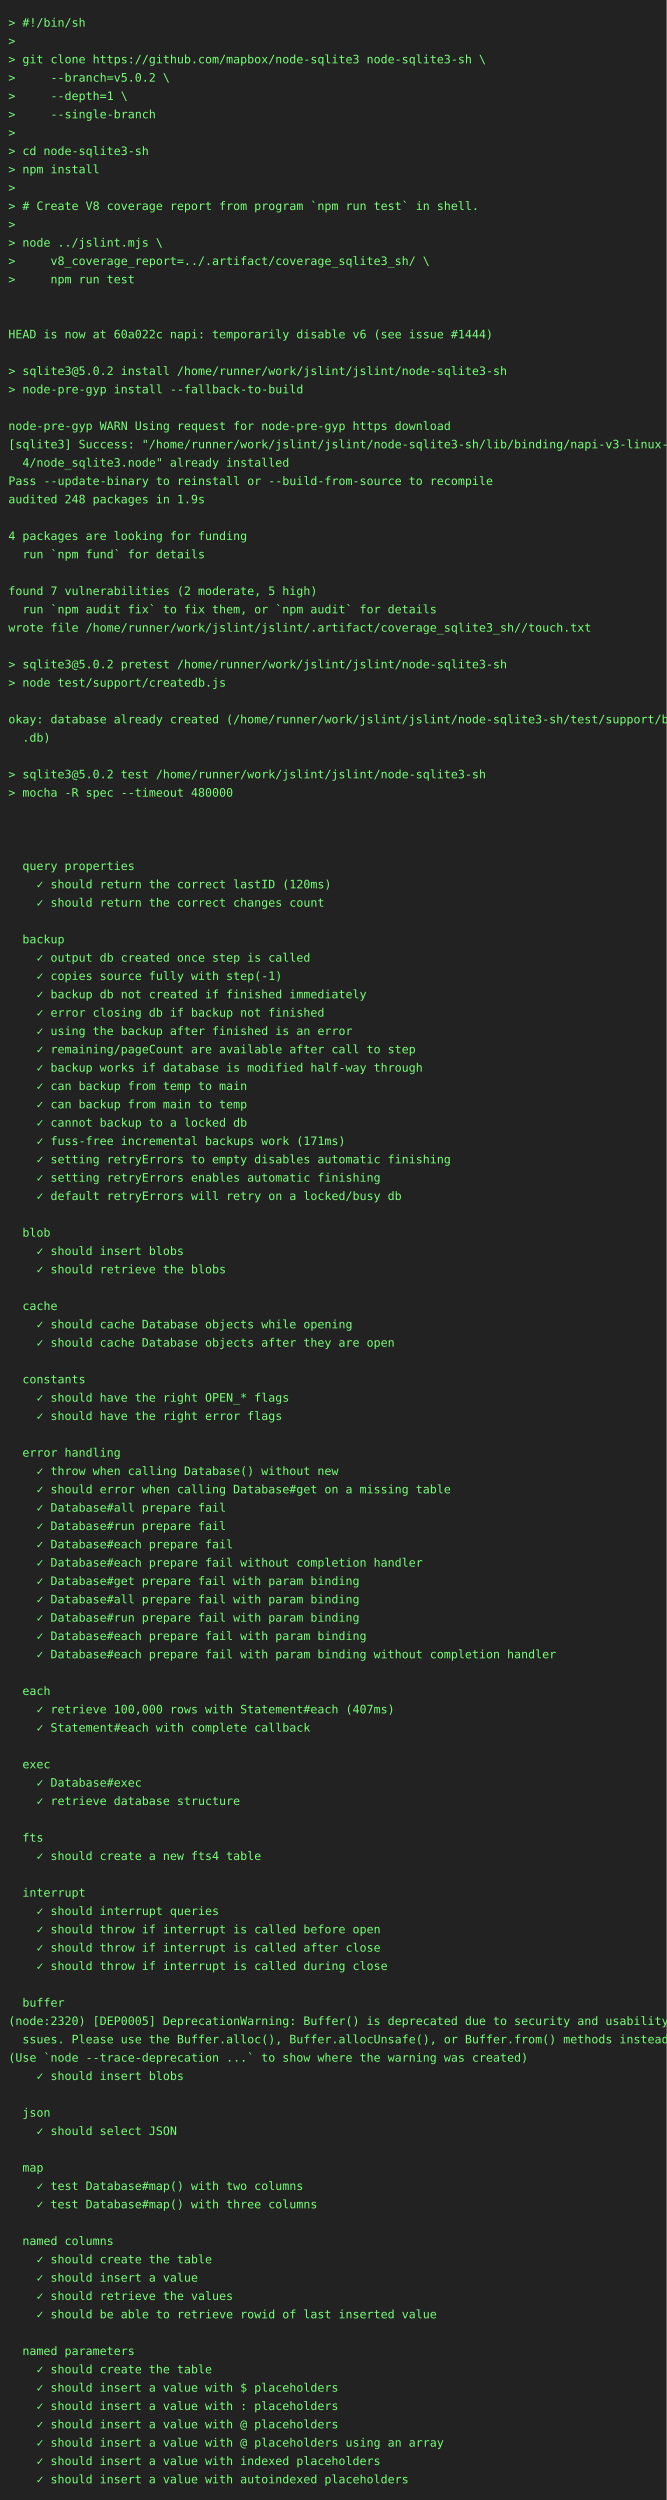
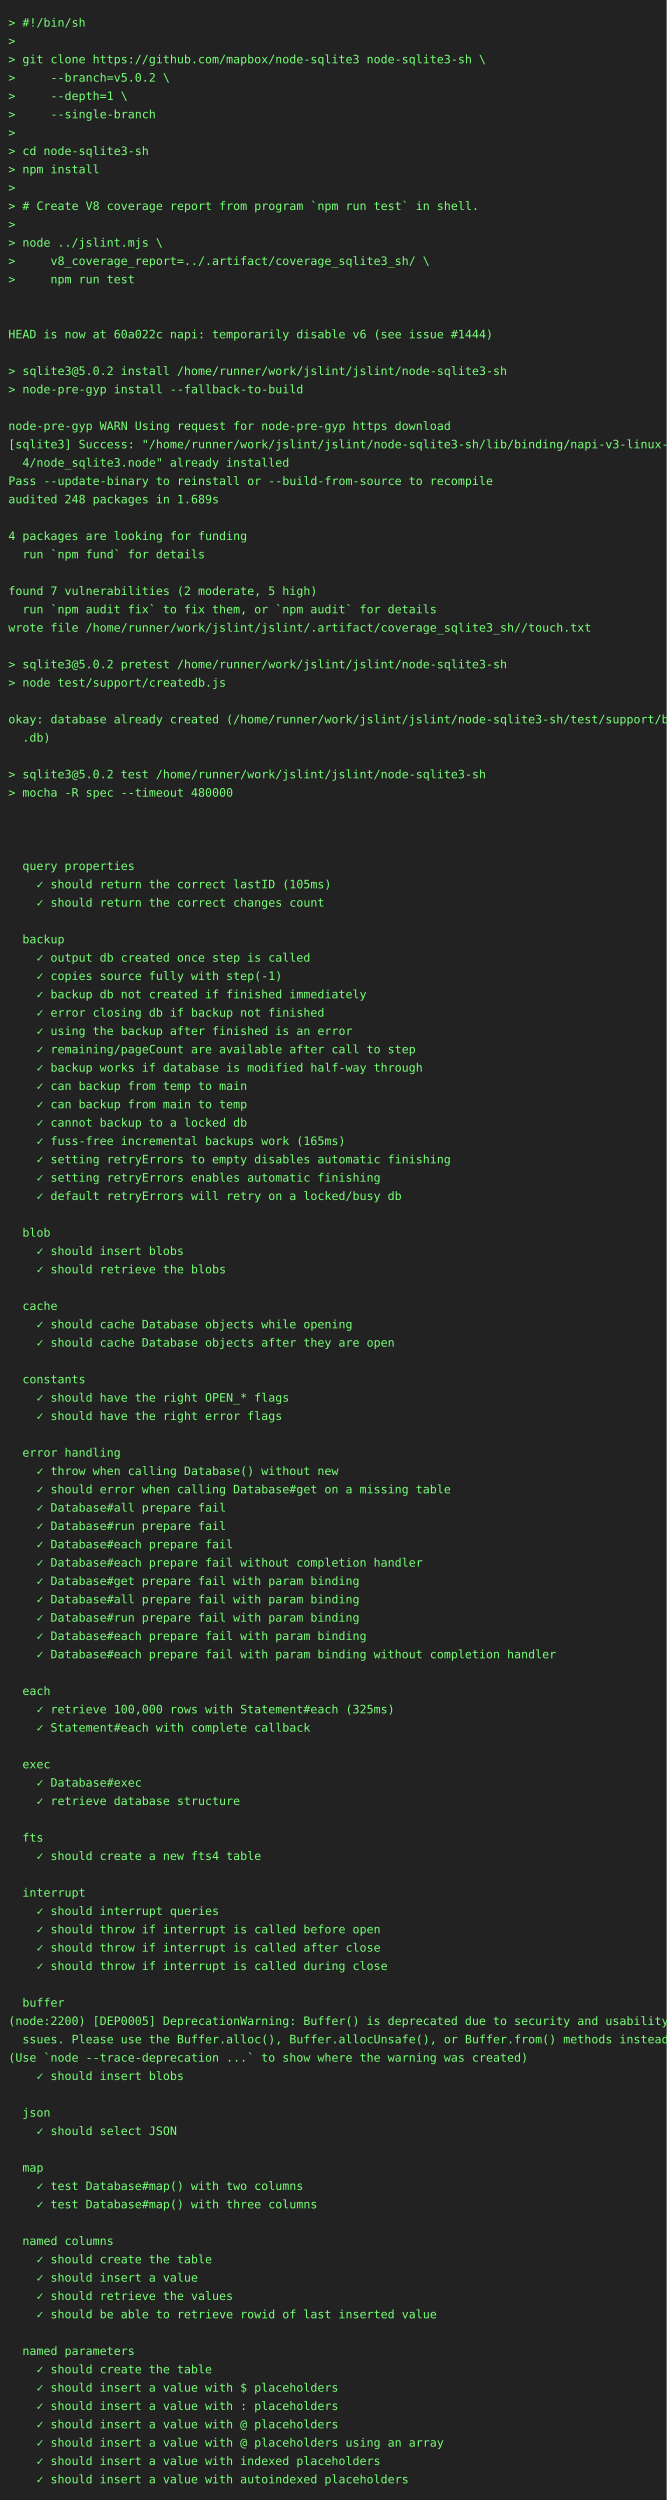
<svg xmlns="http://www.w3.org/2000/svg" height="3000" width="800">
  <rect height="3000" fill="#222" width="800" />
  <text fill="#7f7" font-family="consolas, menlo, monospace" font-size="14" xml:space="preserve">
    <tspan lengthAdjust="spacingAndGlyphs" textLength="768" x="10" y="32">&gt; #!/bin/sh                                                                                      </tspan>
    <tspan lengthAdjust="spacingAndGlyphs" textLength="768" x="10" y="54">&gt;                                                                                                </tspan>
    <tspan lengthAdjust="spacingAndGlyphs" textLength="768" x="10" y="76">&gt; git clone https://github.com/mapbox/node-sqlite3 node-sqlite3-sh \                             </tspan>
    <tspan lengthAdjust="spacingAndGlyphs" textLength="768" x="10" y="98">&gt;     --branch=v5.0.2 \                                                                          </tspan>
    <tspan lengthAdjust="spacingAndGlyphs" textLength="768" x="10" y="120">&gt;     --depth=1 \                                                                                </tspan>
    <tspan lengthAdjust="spacingAndGlyphs" textLength="768" x="10" y="142">&gt;     --single-branch                                                                            </tspan>
    <tspan lengthAdjust="spacingAndGlyphs" textLength="768" x="10" y="164">&gt;                                                                                                </tspan>
    <tspan lengthAdjust="spacingAndGlyphs" textLength="768" x="10" y="186">&gt; cd node-sqlite3-sh                                                                             </tspan>
    <tspan lengthAdjust="spacingAndGlyphs" textLength="768" x="10" y="208">&gt; npm install                                                                                    </tspan>
    <tspan lengthAdjust="spacingAndGlyphs" textLength="768" x="10" y="230">&gt;                                                                                                </tspan>
    <tspan lengthAdjust="spacingAndGlyphs" textLength="768" x="10" y="252">&gt; # Create V8 coverage report from program `npm run test` in shell.                              </tspan>
    <tspan lengthAdjust="spacingAndGlyphs" textLength="768" x="10" y="274">&gt;                                                                                                </tspan>
    <tspan lengthAdjust="spacingAndGlyphs" textLength="768" x="10" y="296">&gt; node ../jslint.mjs \                                                                           </tspan>
    <tspan lengthAdjust="spacingAndGlyphs" textLength="768" x="10" y="318">&gt;     v8_coverage_report=../.artifact/coverage_sqlite3_sh/ \                                     </tspan>
    <tspan lengthAdjust="spacingAndGlyphs" textLength="768" x="10" y="340">&gt;     npm run test                                                                               </tspan>
    <tspan lengthAdjust="spacingAndGlyphs" textLength="768" x="10" y="362">                                                                                                 </tspan>
    <tspan lengthAdjust="spacingAndGlyphs" textLength="768" x="10" y="384">                                                                                                 </tspan>
    <tspan lengthAdjust="spacingAndGlyphs" textLength="768" x="10" y="406">HEAD is now at 60a022c napi: temporarily disable v6 (see issue #1444)                            </tspan>
    <tspan lengthAdjust="spacingAndGlyphs" textLength="768" x="10" y="428">                                                                                                 </tspan>
    <tspan lengthAdjust="spacingAndGlyphs" textLength="768" x="10" y="450">&gt; sqlite3@5.0.2 install /home/runner/work/jslint/jslint/node-sqlite3-sh                          </tspan>
    <tspan lengthAdjust="spacingAndGlyphs" textLength="768" x="10" y="472">&gt; node-pre-gyp install --fallback-to-build                                                       </tspan>
    <tspan lengthAdjust="spacingAndGlyphs" textLength="768" x="10" y="494">                                                                                                 </tspan>
    <tspan lengthAdjust="spacingAndGlyphs" textLength="768" x="10" y="516">node-pre-gyp WARN Using request for node-pre-gyp https download                                  </tspan>
    <tspan lengthAdjust="spacingAndGlyphs" textLength="768" x="10" y="538">[sqlite3] Success: "/home/runner/work/jslint/jslint/node-sqlite3-sh/lib/binding/napi-v3-linux-x6\</tspan>
    <tspan lengthAdjust="spacingAndGlyphs" textLength="768" x="10" y="560">  4/node_sqlite3.node" already installed                                                         </tspan>
    <tspan lengthAdjust="spacingAndGlyphs" textLength="768" x="10" y="582">Pass --update-binary to reinstall or --build-from-source to recompile                            </tspan>
-     <tspan lengthAdjust="spacingAndGlyphs" textLength="768" x="10" y="604">audited 248 packages in 1.9s                                                                     </tspan>
+     <tspan lengthAdjust="spacingAndGlyphs" textLength="768" x="10" y="604">audited 248 packages in 1.689s                                                                   </tspan>
    <tspan lengthAdjust="spacingAndGlyphs" textLength="768" x="10" y="626">                                                                                                 </tspan>
    <tspan lengthAdjust="spacingAndGlyphs" textLength="768" x="10" y="648">4 packages are looking for funding                                                               </tspan>
    <tspan lengthAdjust="spacingAndGlyphs" textLength="768" x="10" y="670">  run `npm fund` for details                                                                     </tspan>
    <tspan lengthAdjust="spacingAndGlyphs" textLength="768" x="10" y="692">                                                                                                 </tspan>
    <tspan lengthAdjust="spacingAndGlyphs" textLength="768" x="10" y="714">found 7 vulnerabilities (2 moderate, 5 high)                                                     </tspan>
    <tspan lengthAdjust="spacingAndGlyphs" textLength="768" x="10" y="736">  run `npm audit fix` to fix them, or `npm audit` for details                                    </tspan>
    <tspan lengthAdjust="spacingAndGlyphs" textLength="768" x="10" y="758">wrote file /home/runner/work/jslint/jslint/.artifact/coverage_sqlite3_sh//touch.txt              </tspan>
    <tspan lengthAdjust="spacingAndGlyphs" textLength="768" x="10" y="780">                                                                                                 </tspan>
    <tspan lengthAdjust="spacingAndGlyphs" textLength="768" x="10" y="802">&gt; sqlite3@5.0.2 pretest /home/runner/work/jslint/jslint/node-sqlite3-sh                          </tspan>
    <tspan lengthAdjust="spacingAndGlyphs" textLength="768" x="10" y="824">&gt; node test/support/createdb.js                                                                  </tspan>
    <tspan lengthAdjust="spacingAndGlyphs" textLength="768" x="10" y="846">                                                                                                 </tspan>
    <tspan lengthAdjust="spacingAndGlyphs" textLength="768" x="10" y="868">okay: database already created (/home/runner/work/jslint/jslint/node-sqlite3-sh/test/support/big\</tspan>
    <tspan lengthAdjust="spacingAndGlyphs" textLength="768" x="10" y="890">  .db)                                                                                           </tspan>
    <tspan lengthAdjust="spacingAndGlyphs" textLength="768" x="10" y="912">                                                                                                 </tspan>
    <tspan lengthAdjust="spacingAndGlyphs" textLength="768" x="10" y="934">&gt; sqlite3@5.0.2 test /home/runner/work/jslint/jslint/node-sqlite3-sh                             </tspan>
    <tspan lengthAdjust="spacingAndGlyphs" textLength="768" x="10" y="956">&gt; mocha -R spec --timeout 480000                                                                 </tspan>
    <tspan lengthAdjust="spacingAndGlyphs" textLength="768" x="10" y="978">                                                                                                 </tspan>
    <tspan lengthAdjust="spacingAndGlyphs" textLength="768" x="10" y="1000">                                                                                                 </tspan>
    <tspan lengthAdjust="spacingAndGlyphs" textLength="768" x="10" y="1022">                                                                                                 </tspan>
    <tspan lengthAdjust="spacingAndGlyphs" textLength="768" x="10" y="1044">  query properties                                                                               </tspan>
-     <tspan lengthAdjust="spacingAndGlyphs" textLength="768" x="10" y="1066">    ✓ should return the correct lastID (120ms)                                                   </tspan>
+     <tspan lengthAdjust="spacingAndGlyphs" textLength="768" x="10" y="1066">    ✓ should return the correct lastID (105ms)                                                   </tspan>
    <tspan lengthAdjust="spacingAndGlyphs" textLength="768" x="10" y="1088">    ✓ should return the correct changes count                                                    </tspan>
    <tspan lengthAdjust="spacingAndGlyphs" textLength="768" x="10" y="1110">                                                                                                 </tspan>
    <tspan lengthAdjust="spacingAndGlyphs" textLength="768" x="10" y="1132">  backup                                                                                         </tspan>
    <tspan lengthAdjust="spacingAndGlyphs" textLength="768" x="10" y="1154">    ✓ output db created once step is called                                                      </tspan>
    <tspan lengthAdjust="spacingAndGlyphs" textLength="768" x="10" y="1176">    ✓ copies source fully with step(-1)                                                          </tspan>
    <tspan lengthAdjust="spacingAndGlyphs" textLength="768" x="10" y="1198">    ✓ backup db not created if finished immediately                                              </tspan>
    <tspan lengthAdjust="spacingAndGlyphs" textLength="768" x="10" y="1220">    ✓ error closing db if backup not finished                                                    </tspan>
    <tspan lengthAdjust="spacingAndGlyphs" textLength="768" x="10" y="1242">    ✓ using the backup after finished is an error                                                </tspan>
    <tspan lengthAdjust="spacingAndGlyphs" textLength="768" x="10" y="1264">    ✓ remaining/pageCount are available after call to step                                       </tspan>
    <tspan lengthAdjust="spacingAndGlyphs" textLength="768" x="10" y="1286">    ✓ backup works if database is modified half-way through                                      </tspan>
    <tspan lengthAdjust="spacingAndGlyphs" textLength="768" x="10" y="1308">    ✓ can backup from temp to main                                                               </tspan>
    <tspan lengthAdjust="spacingAndGlyphs" textLength="768" x="10" y="1330">    ✓ can backup from main to temp                                                               </tspan>
    <tspan lengthAdjust="spacingAndGlyphs" textLength="768" x="10" y="1352">    ✓ cannot backup to a locked db                                                               </tspan>
-     <tspan lengthAdjust="spacingAndGlyphs" textLength="768" x="10" y="1374">    ✓ fuss-free incremental backups work (171ms)                                                 </tspan>
+     <tspan lengthAdjust="spacingAndGlyphs" textLength="768" x="10" y="1374">    ✓ fuss-free incremental backups work (165ms)                                                 </tspan>
    <tspan lengthAdjust="spacingAndGlyphs" textLength="768" x="10" y="1396">    ✓ setting retryErrors to empty disables automatic finishing                                  </tspan>
    <tspan lengthAdjust="spacingAndGlyphs" textLength="768" x="10" y="1418">    ✓ setting retryErrors enables automatic finishing                                            </tspan>
    <tspan lengthAdjust="spacingAndGlyphs" textLength="768" x="10" y="1440">    ✓ default retryErrors will retry on a locked/busy db                                         </tspan>
    <tspan lengthAdjust="spacingAndGlyphs" textLength="768" x="10" y="1462">                                                                                                 </tspan>
    <tspan lengthAdjust="spacingAndGlyphs" textLength="768" x="10" y="1484">  blob                                                                                           </tspan>
    <tspan lengthAdjust="spacingAndGlyphs" textLength="768" x="10" y="1506">    ✓ should insert blobs                                                                        </tspan>
    <tspan lengthAdjust="spacingAndGlyphs" textLength="768" x="10" y="1528">    ✓ should retrieve the blobs                                                                  </tspan>
    <tspan lengthAdjust="spacingAndGlyphs" textLength="768" x="10" y="1550">                                                                                                 </tspan>
    <tspan lengthAdjust="spacingAndGlyphs" textLength="768" x="10" y="1572">  cache                                                                                          </tspan>
    <tspan lengthAdjust="spacingAndGlyphs" textLength="768" x="10" y="1594">    ✓ should cache Database objects while opening                                                </tspan>
    <tspan lengthAdjust="spacingAndGlyphs" textLength="768" x="10" y="1616">    ✓ should cache Database objects after they are open                                          </tspan>
    <tspan lengthAdjust="spacingAndGlyphs" textLength="768" x="10" y="1638">                                                                                                 </tspan>
    <tspan lengthAdjust="spacingAndGlyphs" textLength="768" x="10" y="1660">  constants                                                                                      </tspan>
    <tspan lengthAdjust="spacingAndGlyphs" textLength="768" x="10" y="1682">    ✓ should have the right OPEN_* flags                                                         </tspan>
    <tspan lengthAdjust="spacingAndGlyphs" textLength="768" x="10" y="1704">    ✓ should have the right error flags                                                          </tspan>
    <tspan lengthAdjust="spacingAndGlyphs" textLength="768" x="10" y="1726">                                                                                                 </tspan>
    <tspan lengthAdjust="spacingAndGlyphs" textLength="768" x="10" y="1748">  error handling                                                                                 </tspan>
    <tspan lengthAdjust="spacingAndGlyphs" textLength="768" x="10" y="1770">    ✓ throw when calling Database() without new                                                  </tspan>
    <tspan lengthAdjust="spacingAndGlyphs" textLength="768" x="10" y="1792">    ✓ should error when calling Database#get on a missing table                                  </tspan>
    <tspan lengthAdjust="spacingAndGlyphs" textLength="768" x="10" y="1814">    ✓ Database#all prepare fail                                                                  </tspan>
    <tspan lengthAdjust="spacingAndGlyphs" textLength="768" x="10" y="1836">    ✓ Database#run prepare fail                                                                  </tspan>
    <tspan lengthAdjust="spacingAndGlyphs" textLength="768" x="10" y="1858">    ✓ Database#each prepare fail                                                                 </tspan>
    <tspan lengthAdjust="spacingAndGlyphs" textLength="768" x="10" y="1880">    ✓ Database#each prepare fail without completion handler                                      </tspan>
    <tspan lengthAdjust="spacingAndGlyphs" textLength="768" x="10" y="1902">    ✓ Database#get prepare fail with param binding                                               </tspan>
    <tspan lengthAdjust="spacingAndGlyphs" textLength="768" x="10" y="1924">    ✓ Database#all prepare fail with param binding                                               </tspan>
    <tspan lengthAdjust="spacingAndGlyphs" textLength="768" x="10" y="1946">    ✓ Database#run prepare fail with param binding                                               </tspan>
    <tspan lengthAdjust="spacingAndGlyphs" textLength="768" x="10" y="1968">    ✓ Database#each prepare fail with param binding                                              </tspan>
    <tspan lengthAdjust="spacingAndGlyphs" textLength="768" x="10" y="1990">    ✓ Database#each prepare fail with param binding without completion handler                   </tspan>
    <tspan lengthAdjust="spacingAndGlyphs" textLength="768" x="10" y="2012">                                                                                                 </tspan>
    <tspan lengthAdjust="spacingAndGlyphs" textLength="768" x="10" y="2034">  each                                                                                           </tspan>
-     <tspan lengthAdjust="spacingAndGlyphs" textLength="768" x="10" y="2056">    ✓ retrieve 100,000 rows with Statement#each (407ms)                                          </tspan>
+     <tspan lengthAdjust="spacingAndGlyphs" textLength="768" x="10" y="2056">    ✓ retrieve 100,000 rows with Statement#each (325ms)                                          </tspan>
    <tspan lengthAdjust="spacingAndGlyphs" textLength="768" x="10" y="2078">    ✓ Statement#each with complete callback                                                      </tspan>
    <tspan lengthAdjust="spacingAndGlyphs" textLength="768" x="10" y="2100">                                                                                                 </tspan>
    <tspan lengthAdjust="spacingAndGlyphs" textLength="768" x="10" y="2122">  exec                                                                                           </tspan>
    <tspan lengthAdjust="spacingAndGlyphs" textLength="768" x="10" y="2144">    ✓ Database#exec                                                                              </tspan>
    <tspan lengthAdjust="spacingAndGlyphs" textLength="768" x="10" y="2166">    ✓ retrieve database structure                                                                </tspan>
    <tspan lengthAdjust="spacingAndGlyphs" textLength="768" x="10" y="2188">                                                                                                 </tspan>
    <tspan lengthAdjust="spacingAndGlyphs" textLength="768" x="10" y="2210">  fts                                                                                            </tspan>
    <tspan lengthAdjust="spacingAndGlyphs" textLength="768" x="10" y="2232">    ✓ should create a new fts4 table                                                             </tspan>
    <tspan lengthAdjust="spacingAndGlyphs" textLength="768" x="10" y="2254">                                                                                                 </tspan>
    <tspan lengthAdjust="spacingAndGlyphs" textLength="768" x="10" y="2276">  interrupt                                                                                      </tspan>
    <tspan lengthAdjust="spacingAndGlyphs" textLength="768" x="10" y="2298">    ✓ should interrupt queries                                                                   </tspan>
    <tspan lengthAdjust="spacingAndGlyphs" textLength="768" x="10" y="2320">    ✓ should throw if interrupt is called before open                                            </tspan>
    <tspan lengthAdjust="spacingAndGlyphs" textLength="768" x="10" y="2342">    ✓ should throw if interrupt is called after close                                            </tspan>
    <tspan lengthAdjust="spacingAndGlyphs" textLength="768" x="10" y="2364">    ✓ should throw if interrupt is called during close                                           </tspan>
    <tspan lengthAdjust="spacingAndGlyphs" textLength="768" x="10" y="2386">                                                                                                 </tspan>
    <tspan lengthAdjust="spacingAndGlyphs" textLength="768" x="10" y="2408">  buffer                                                                                         </tspan>
-     <tspan lengthAdjust="spacingAndGlyphs" textLength="768" x="10" y="2430">(node:2320) [DEP0005] DeprecationWarning: Buffer() is deprecated due to security and usability i\</tspan>
+     <tspan lengthAdjust="spacingAndGlyphs" textLength="768" x="10" y="2430">(node:2200) [DEP0005] DeprecationWarning: Buffer() is deprecated due to security and usability i\</tspan>
    <tspan lengthAdjust="spacingAndGlyphs" textLength="768" x="10" y="2452">  ssues. Please use the Buffer.alloc(), Buffer.allocUnsafe(), or Buffer.from() methods instead.  </tspan>
    <tspan lengthAdjust="spacingAndGlyphs" textLength="768" x="10" y="2474">(Use `node --trace-deprecation ...` to show where the warning was created)                       </tspan>
    <tspan lengthAdjust="spacingAndGlyphs" textLength="768" x="10" y="2496">    ✓ should insert blobs                                                                        </tspan>
    <tspan lengthAdjust="spacingAndGlyphs" textLength="768" x="10" y="2518">                                                                                                 </tspan>
    <tspan lengthAdjust="spacingAndGlyphs" textLength="768" x="10" y="2540">  json                                                                                           </tspan>
    <tspan lengthAdjust="spacingAndGlyphs" textLength="768" x="10" y="2562">    ✓ should select JSON                                                                         </tspan>
    <tspan lengthAdjust="spacingAndGlyphs" textLength="768" x="10" y="2584">                                                                                                 </tspan>
    <tspan lengthAdjust="spacingAndGlyphs" textLength="768" x="10" y="2606">  map                                                                                            </tspan>
    <tspan lengthAdjust="spacingAndGlyphs" textLength="768" x="10" y="2628">    ✓ test Database#map() with two columns                                                       </tspan>
    <tspan lengthAdjust="spacingAndGlyphs" textLength="768" x="10" y="2650">    ✓ test Database#map() with three columns                                                     </tspan>
    <tspan lengthAdjust="spacingAndGlyphs" textLength="768" x="10" y="2672">                                                                                                 </tspan>
    <tspan lengthAdjust="spacingAndGlyphs" textLength="768" x="10" y="2694">  named columns                                                                                  </tspan>
    <tspan lengthAdjust="spacingAndGlyphs" textLength="768" x="10" y="2716">    ✓ should create the table                                                                    </tspan>
    <tspan lengthAdjust="spacingAndGlyphs" textLength="768" x="10" y="2738">    ✓ should insert a value                                                                      </tspan>
    <tspan lengthAdjust="spacingAndGlyphs" textLength="768" x="10" y="2760">    ✓ should retrieve the values                                                                 </tspan>
    <tspan lengthAdjust="spacingAndGlyphs" textLength="768" x="10" y="2782">    ✓ should be able to retrieve rowid of last inserted value                                    </tspan>
    <tspan lengthAdjust="spacingAndGlyphs" textLength="768" x="10" y="2804">                                                                                                 </tspan>
    <tspan lengthAdjust="spacingAndGlyphs" textLength="768" x="10" y="2826">  named parameters                                                                               </tspan>
    <tspan lengthAdjust="spacingAndGlyphs" textLength="768" x="10" y="2848">    ✓ should create the table                                                                    </tspan>
    <tspan lengthAdjust="spacingAndGlyphs" textLength="768" x="10" y="2870">    ✓ should insert a value with $ placeholders                                                  </tspan>
    <tspan lengthAdjust="spacingAndGlyphs" textLength="768" x="10" y="2892">    ✓ should insert a value with : placeholders                                                  </tspan>
    <tspan lengthAdjust="spacingAndGlyphs" textLength="768" x="10" y="2914">    ✓ should insert a value with @ placeholders                                                  </tspan>
    <tspan lengthAdjust="spacingAndGlyphs" textLength="768" x="10" y="2936">    ✓ should insert a value with @ placeholders using an array                                   </tspan>
    <tspan lengthAdjust="spacingAndGlyphs" textLength="768" x="10" y="2958">    ✓ should insert a value with indexed placeholders                                            </tspan>
    <tspan lengthAdjust="spacingAndGlyphs" textLength="768" x="10" y="2980">    ✓ should insert a value with autoindexed placeholders                                        </tspan>
  </text>
</svg>
